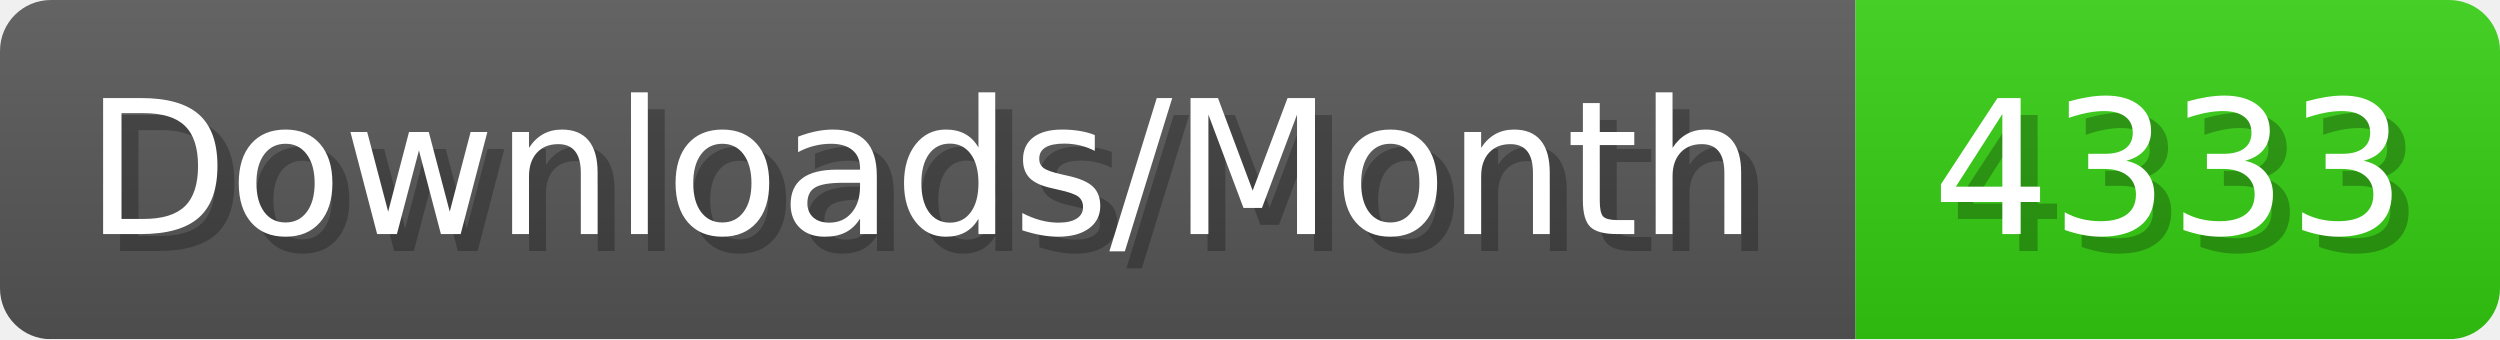
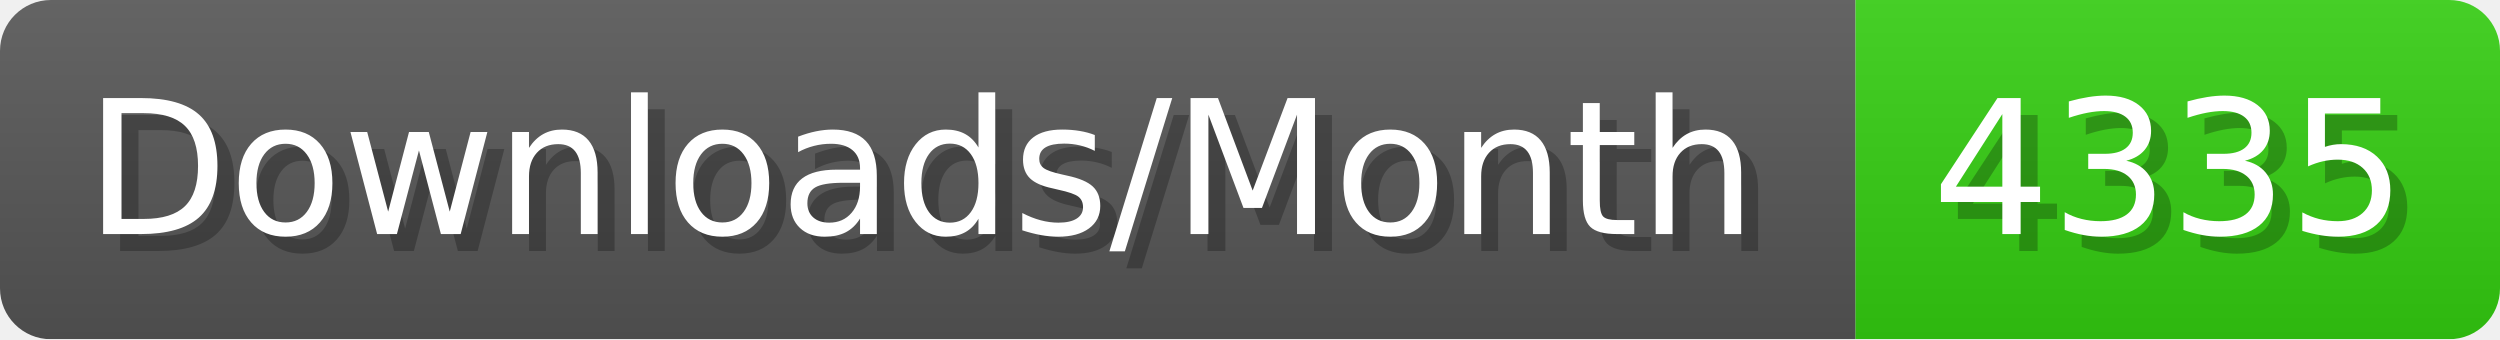
- <svg xmlns="http://www.w3.org/2000/svg" width="147.4" height="20" viewBox="0 0 1474 200" role="img" aria-label="Downloads/Month: 4333">
+ <svg xmlns="http://www.w3.org/2000/svg" width="147.4" height="20" viewBox="0 0 1474 200" role="img" aria-label="Downloads/Month: 4335">
  <linearGradient id="YlXUI" x2="0" y2="100%">
    <stop offset="0" stop-opacity=".1" stop-color="#EEE" />
    <stop offset="1" stop-opacity=".1" />
  </linearGradient>
  <mask id="JHhop">
    <rect width="1474" height="200" rx="30" fill="#FFF" />
  </mask>
  <g mask="url(#JHhop)">
    <rect width="1094" height="200" fill="#555" />
    <rect width="380" height="200" fill="#3C1" x="1094" />
    <rect width="1474" height="200" fill="url(#YlXUI)" />
  </g>
  <g aria-hidden="true" fill="#fff" text-anchor="start" font-family="Verdana,DejaVu Sans,sans-serif" font-size="110">
    <text x="60" y="148" textLength="994" fill="#000" opacity="0.25">Downloads/Month</text>
    <text x="50" y="138" textLength="994">Downloads/Month</text>
-     <text x="1149" y="148" textLength="280" fill="#000" opacity="0.25">4333</text>
-     <text x="1139" y="138" textLength="280">4333</text>
+     <text x="1149" y="148" textLength="280" fill="#000" opacity="0.25">4335</text>
+     <text x="1139" y="138" textLength="280">4335</text>
  </g>
</svg>
